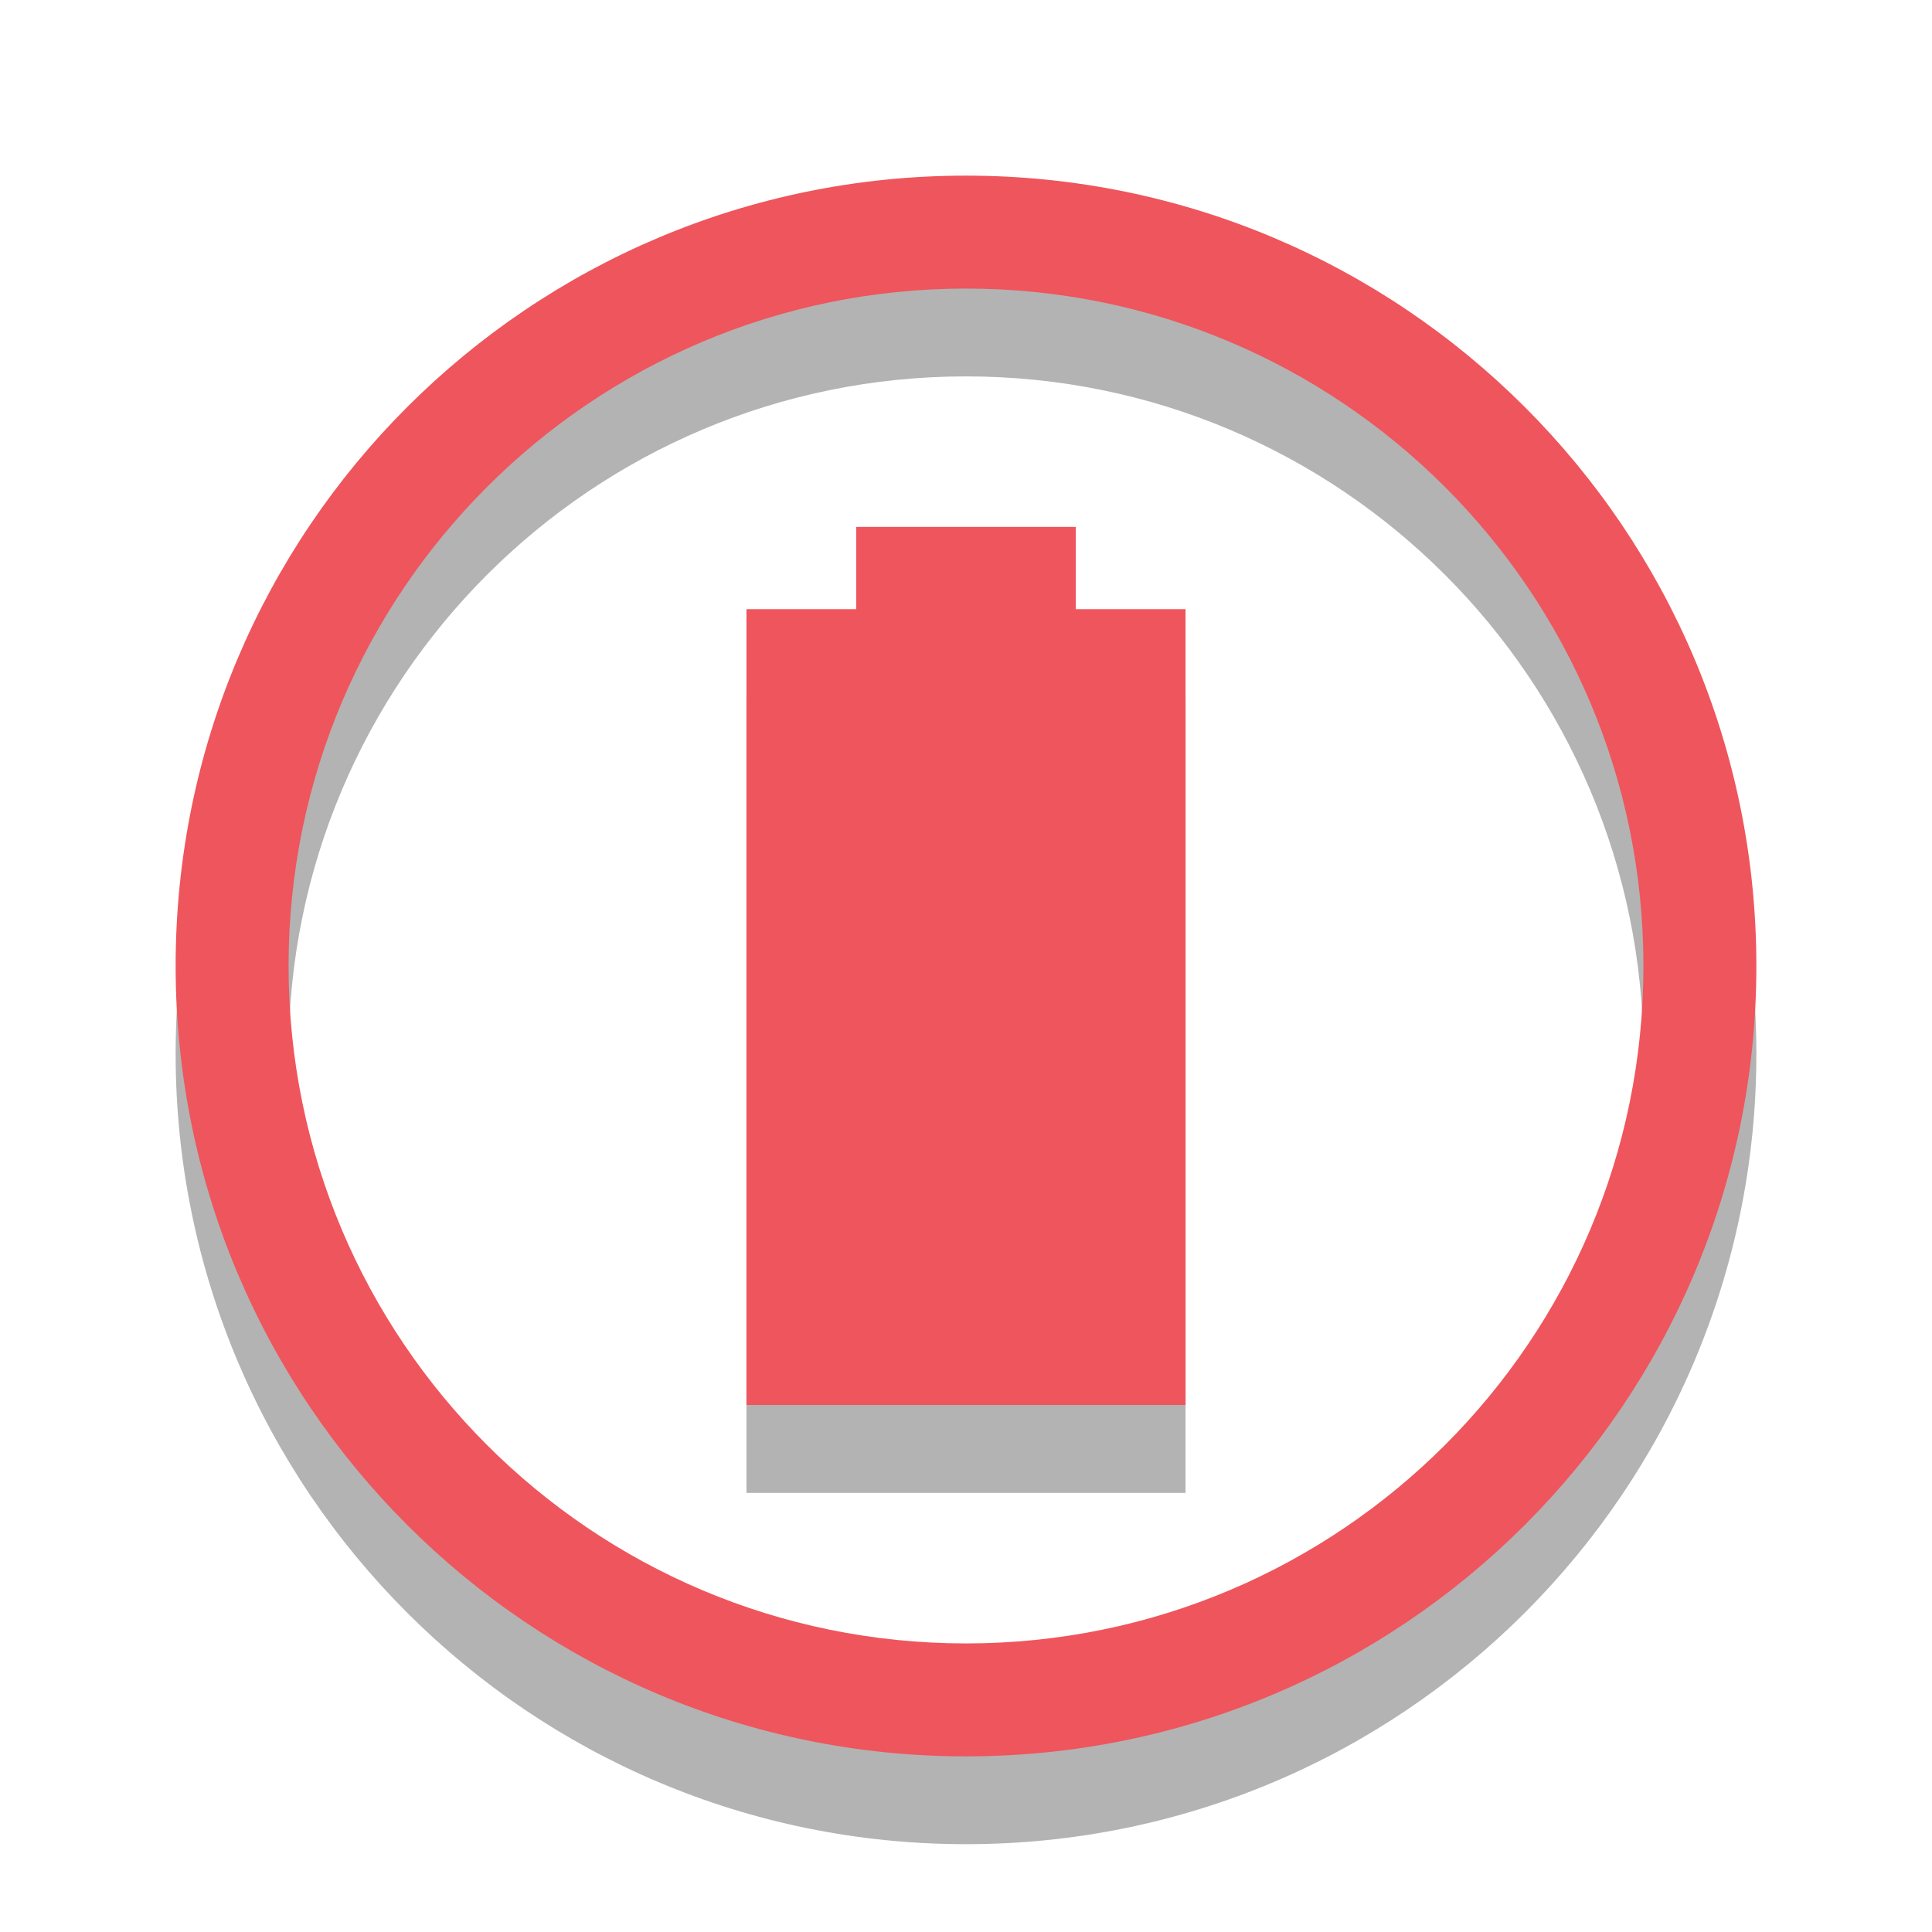
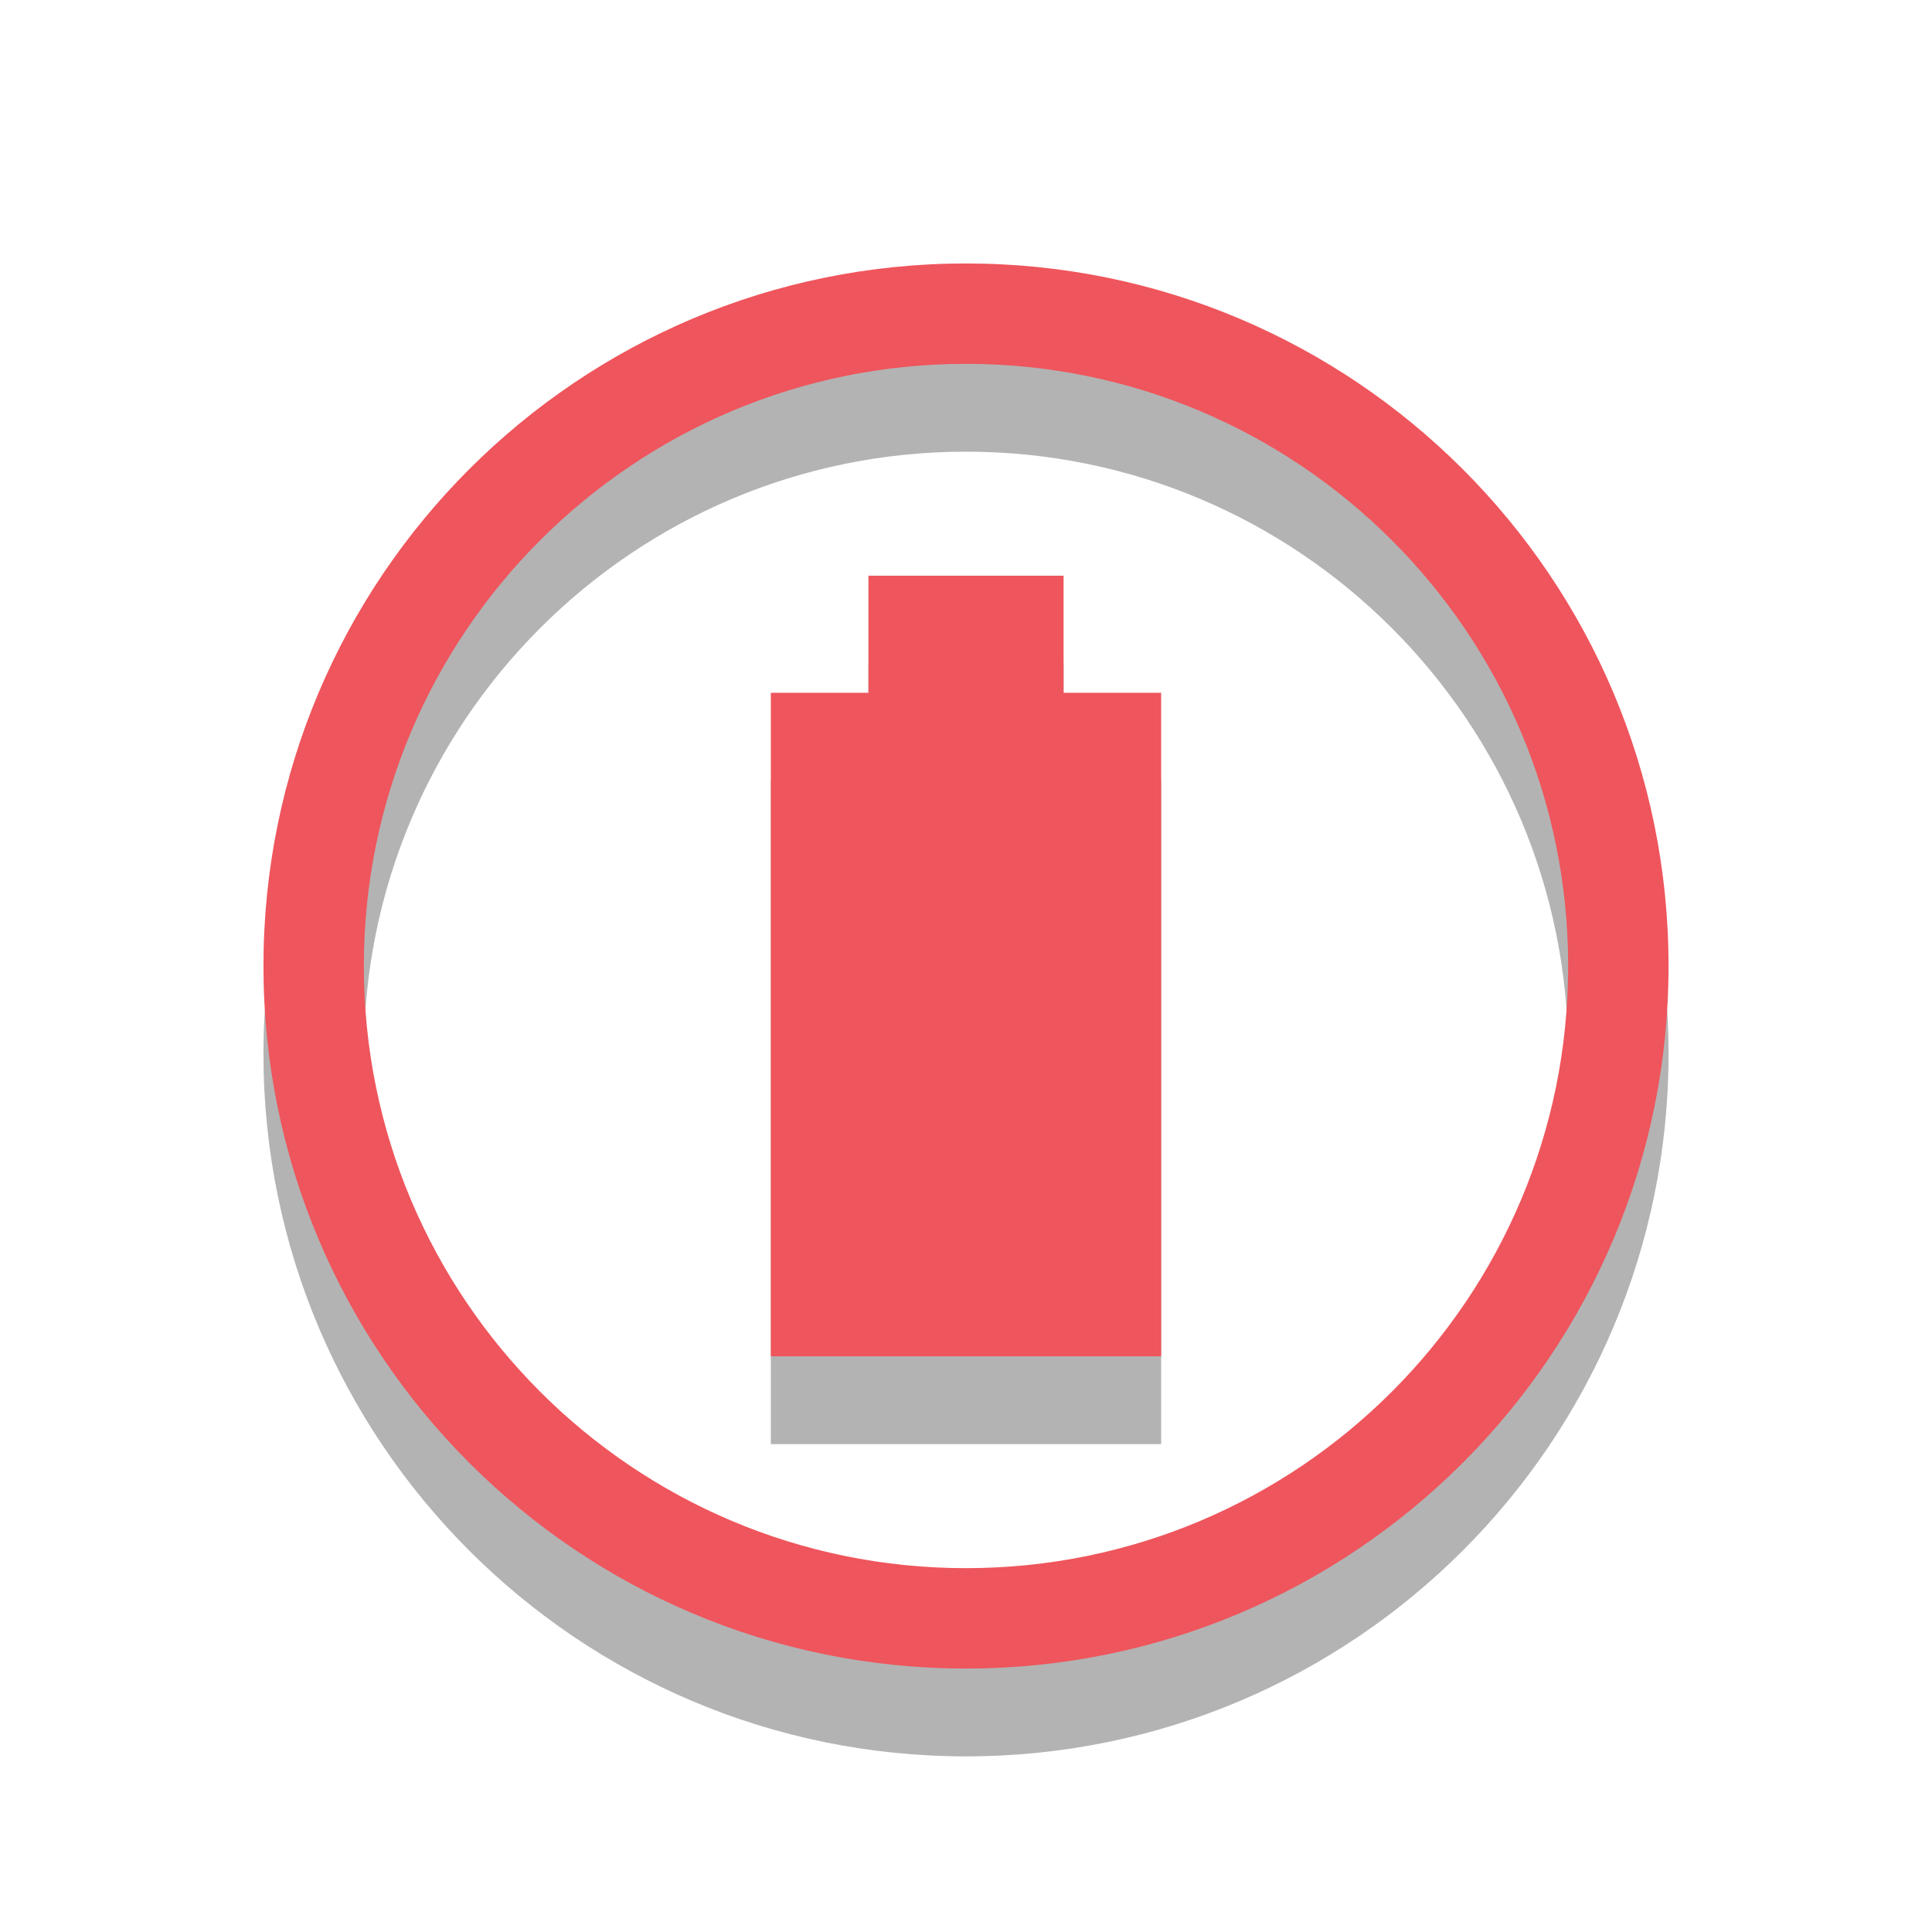
- <svg xmlns="http://www.w3.org/2000/svg" width="22" viewBox="0 0 22 22" height="22">
-   <path style="opacity:.3;color:#000" d="M 11,3 C 6.029,3 2,7.029 2,12 2,16.971 6.029,21 11,21 c 4.971,0 9,-4.029 9,-9 0,-4.971 -4.029,-9 -9,-9 z m 0,1.286 c 4.26,0 7.714,3.454 7.714,7.714 0,4.26 -3.454,7.714 -7.714,7.714 -4.26,0 -7.714,-3.454 -7.714,-7.714 0,-4.26 3.454,-7.714 7.714,-7.714 z" />
-   <path style="opacity:.3" d="m 9.75,7 0,0.937 -1.25,0 L 8.5,17 l 5,0 0,-9.062 -1.25,0 0,-0.937 z" />
-   <g style="fill:#ef555c">
-     <path style="color:#000" d="m 11,2 c -4.971,0 -9,4.029 -9,9 0,4.971 4.029,9 9,9 4.971,0 9,-4.029 9,-9 0,-4.971 -4.029,-9 -9,-9 z m 0,1.286 c 4.26,0 7.714,3.454 7.714,7.714 0,4.26 -3.454,7.714 -7.714,7.714 C 6.74,18.714 3.286,15.26 3.286,11 3.286,6.74 6.74,3.286 11,3.286 Z" />
-     <path d="m 9.75,6 0,0.937 -1.25,0 0,9.062 5,0 0,-9.062 -1.25,0 0,-0.937 z" />
+ <svg xmlns="http://www.w3.org/2000/svg" width="22" viewBox="0 0 22 22" height="22" id="svg2" version="1.1">
+   <defs id="defs16" />
+   <g transform="matrix(0.8888889,0,0,0.8888889,1.222222,2.222222)" id="g3775" style="fill:#000000;fill-opacity:1;opacity:0.3">
+     <path id="path3777" d="m 11,2 c -4.971,0 -9,4.029 -9,9 0,4.971 4.029,9 9,9 4.971,0 9,-4.029 9,-9 0,-4.971 -4.029,-9 -9,-9 z m 0,1.286 c 4.26,0 7.714,3.454 7.714,7.714 0,4.26 -3.454,7.714 -7.714,7.714 C 6.74,18.714 3.286,15.26 3.286,11 3.286,6.74 6.74,3.286 11,3.286 z" style="color:#000000;fill:#000000;fill-opacity:1" />
+     <path id="path3779" d="m 9.75,6 0,1.5 -1.25,0 0,8.5 5,0 0,-8.5 -1.25,0 0,-1.5 z" style="fill:#000000;fill-opacity:1" />
+   </g>
+   <g style="fill:#ef555c" id="g8" transform="matrix(0.8888889,0,0,0.8888889,1.222222,1.222222)">
+     <path style="color:#000000" d="m 11,2 c -4.971,0 -9,4.029 -9,9 0,4.971 4.029,9 9,9 4.971,0 9,-4.029 9,-9 0,-4.971 -4.029,-9 -9,-9 z m 0,1.286 c 4.26,0 7.714,3.454 7.714,7.714 0,4.26 -3.454,7.714 -7.714,7.714 C 6.74,18.714 3.286,15.26 3.286,11 3.286,6.74 6.74,3.286 11,3.286 z" id="path10" />
+     <path d="m 9.75,6 0,1.5 -1.25,0 0,8.5 5,0 0,-8.5 -1.25,0 0,-1.5 z" id="path12" />
  </g>
</svg>
